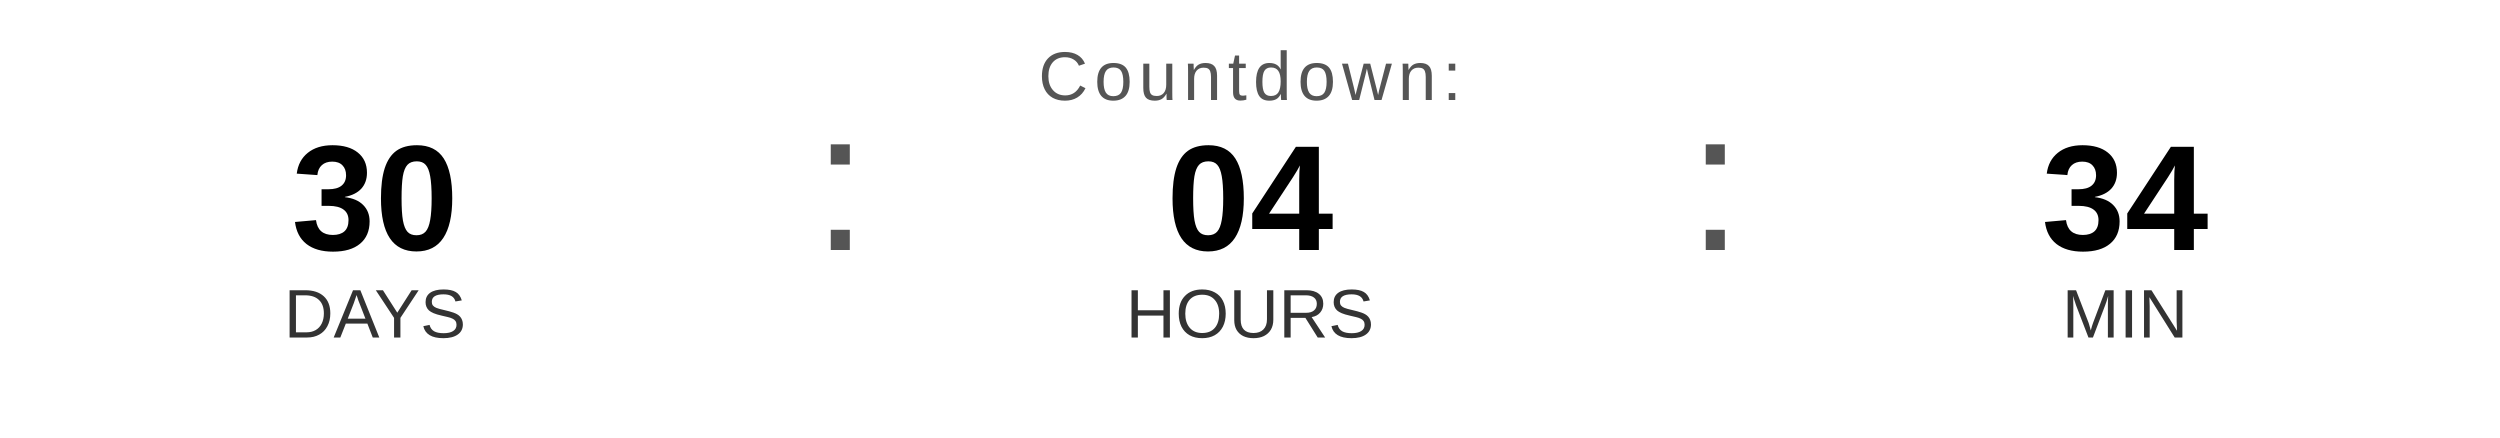
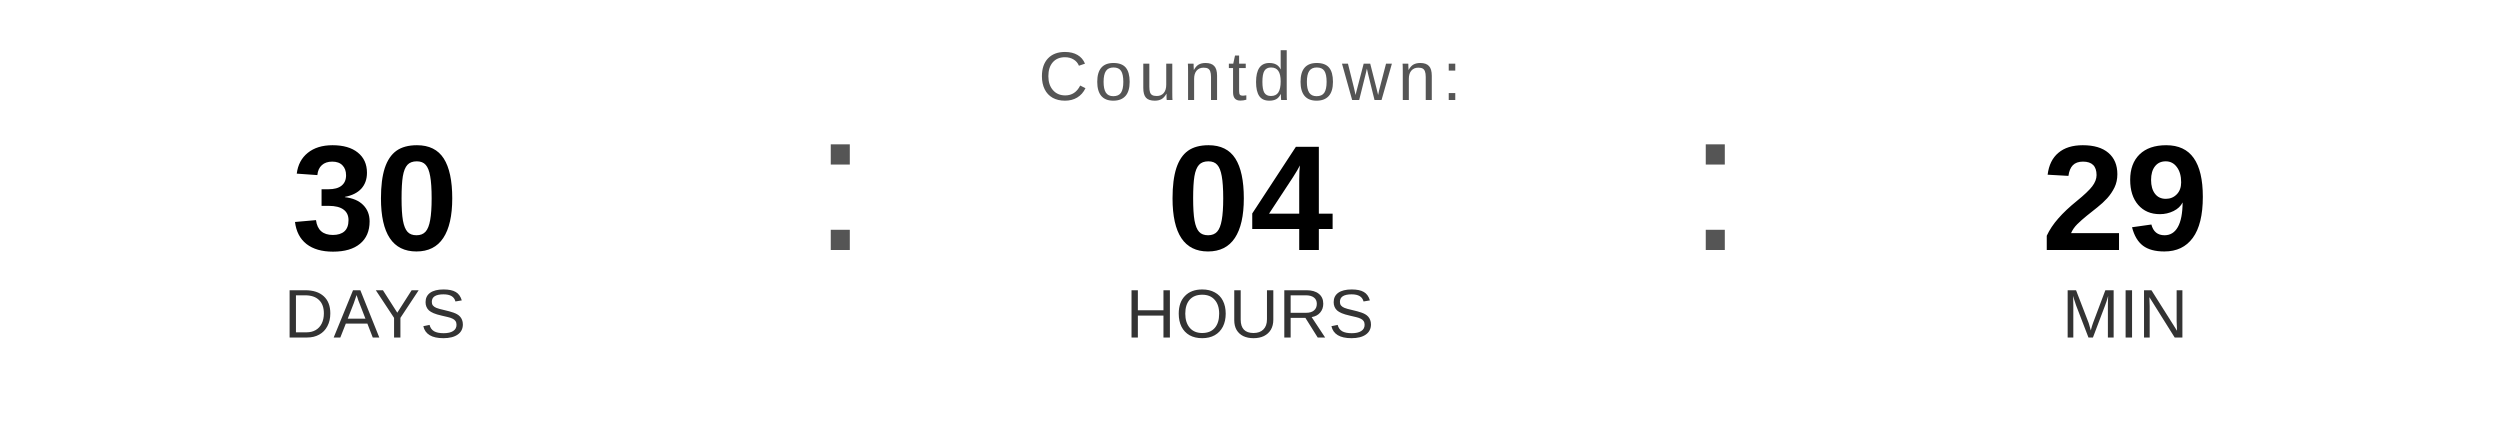
<svg xmlns="http://www.w3.org/2000/svg" width="400" height="70" viewBox="0 0 400 70">
  <text x="200" y="16" font-family="Arial, Helvetica, sans-serif" font-size="11" fill="#555555" text-anchor="middle" letter-spacing="1">
    Countdown:
  </text>
  <text x="60" y="40" font-family="Arial, Helvetica, sans-serif" font-size="24" font-weight="bold" fill="#000000" text-anchor="middle">30</text>
  <text x="60" y="54" font-family="Arial, Helvetica, sans-serif" font-size="11" fill="#333333" text-anchor="middle">DAYS</text>
  <text x="130" y="40" font-family="Arial, sans-serif" font-size="32" fill="#555555">:</text>
  <text x="200" y="40" font-family="Arial, Helvetica, sans-serif" font-size="24" font-weight="bold" fill="#000000" text-anchor="middle">04</text>
  <text x="200" y="54" font-family="Arial, Helvetica, sans-serif" font-size="11" fill="#333333" text-anchor="middle">HOURS</text>
  <text x="270" y="40" font-family="Arial, sans-serif" font-size="32" fill="#555555">:</text>
-   <text x="340" y="40" font-family="Arial, Helvetica, sans-serif" font-size="24" font-weight="bold" fill="#000000" text-anchor="middle">34</text>
+   <text x="340" y="40" font-family="Arial, Helvetica, sans-serif" font-size="24" font-weight="bold" fill="#000000" text-anchor="middle">29</text>
  <text x="340" y="54" font-family="Arial, Helvetica, sans-serif" font-size="11" fill="#333333" text-anchor="middle">MIN</text>
</svg>
